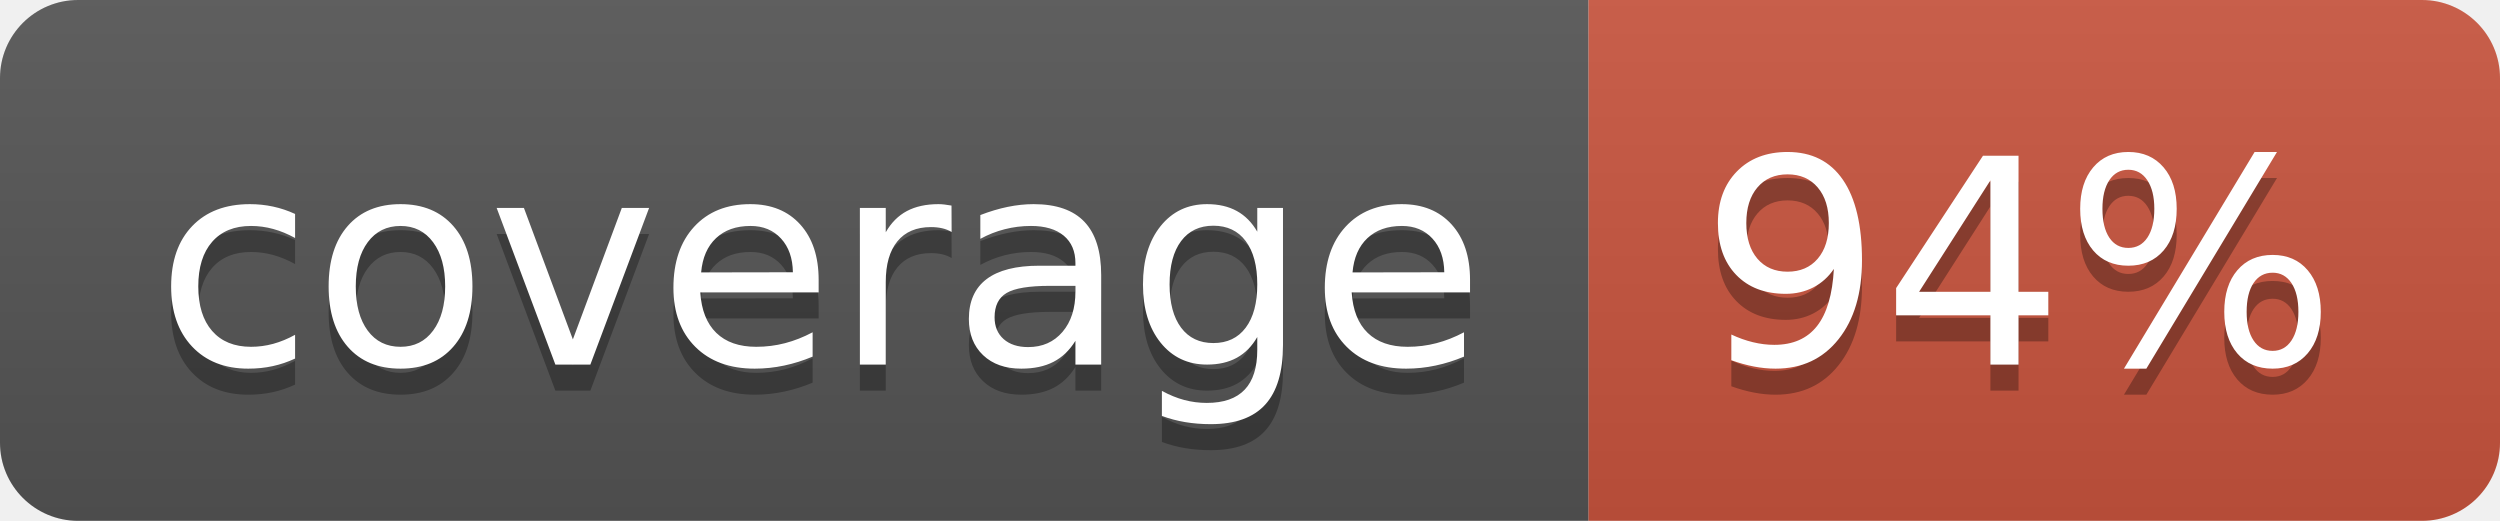
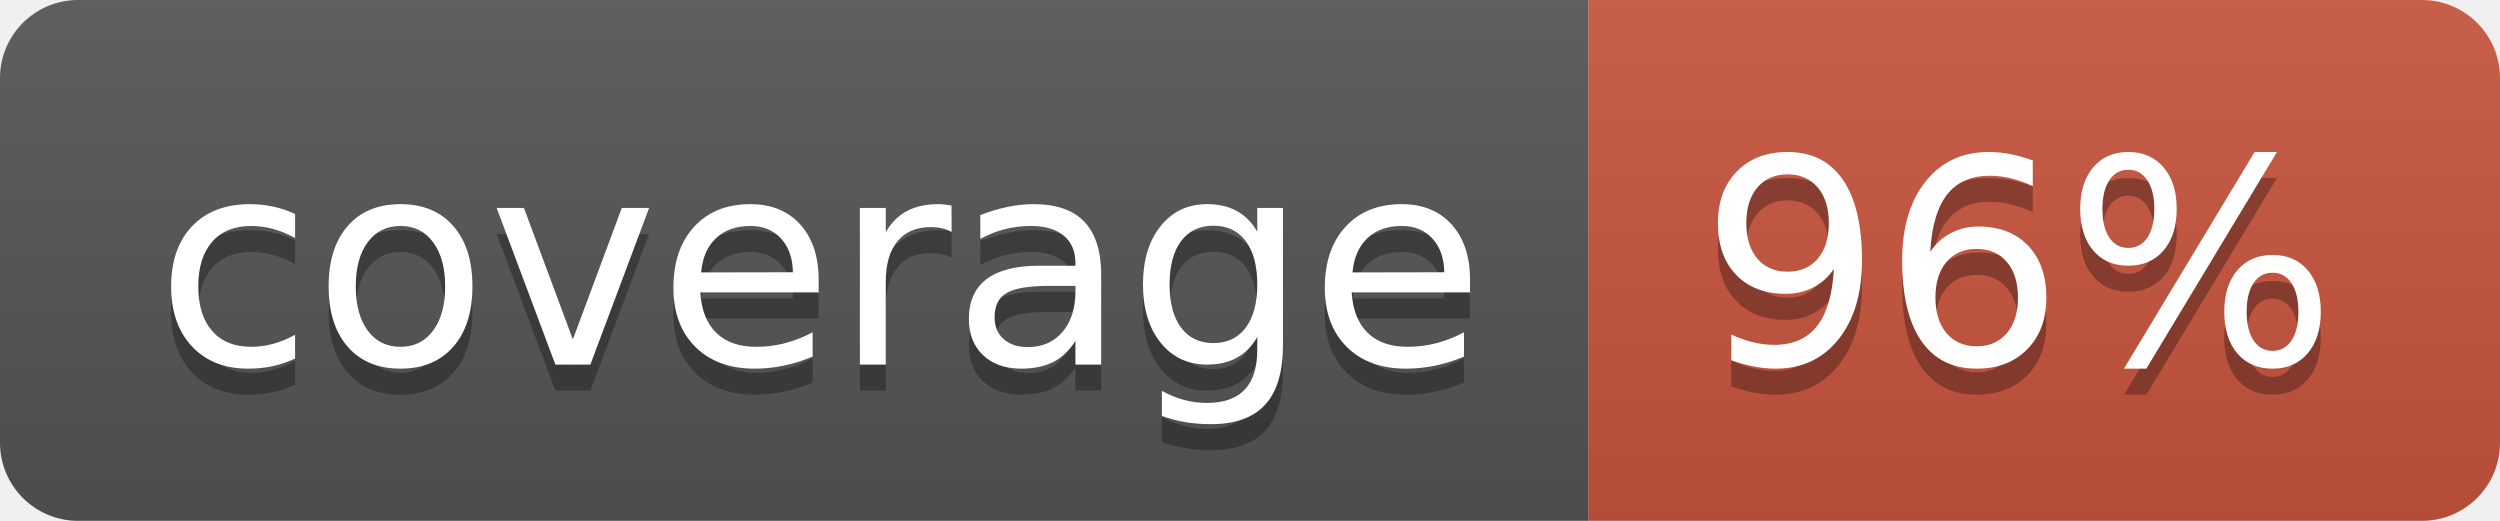
<svg xmlns="http://www.w3.org/2000/svg" width="96" height="20">
  <linearGradient id="b" x2="0" y2="100%">
    <stop offset="0" stop-color="#bbb" stop-opacity=".1" />
    <stop offset="1" stop-opacity=".1" />
  </linearGradient>
  <clipPath id="a">
    <rect width="96" height="20" rx="3" fill="#fff" />
  </clipPath>
  <g clip-path="url(#a)">
    <path fill="#555" d="M0 0h61v20H0z" />
    <path fill="#CA553E" d="M61 0h35v20H61z" />
    <path fill="url(#b)" d="M0 0h96v20H0z" />
  </g>
  <g fill="#fff" text-anchor="middle" font-family="DejaVu Sans,Verdana,Geneva,sans-serif" font-size="110">
    <text x="315" y="150" fill="#010101" fill-opacity=".3" transform="scale(.1)" textLength="510">coverage</text>
    <text x="315" y="140" transform="scale(.1)" textLength="510">coverage</text>
-     <text x="775" y="150" fill="#010101" fill-opacity=".3" transform="scale(.1)" textLength="250">94%</text>
-     <text x="775" y="140" transform="scale(.1)" textLength="250">94%</text>
+     <text x="775" y="150" fill="#010101" fill-opacity=".3" transform="scale(.1)" textLength="250">96%</text>
+     <text x="775" y="140" transform="scale(.1)" textLength="250">96%</text>
  </g>
</svg>
